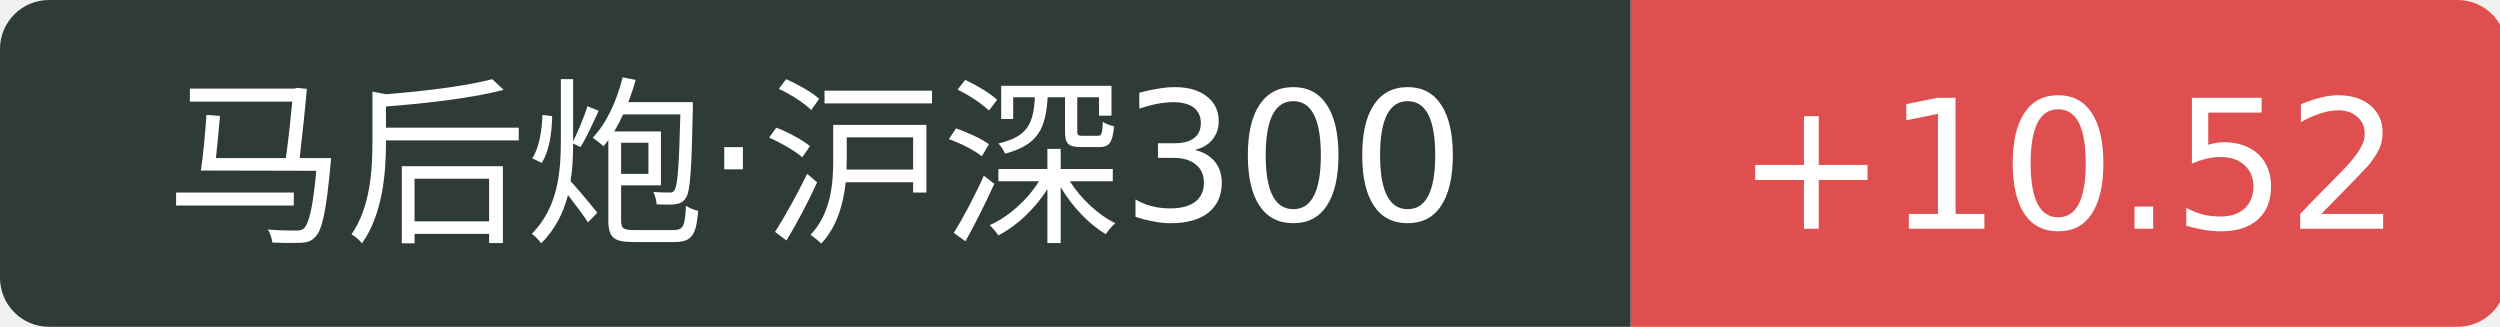
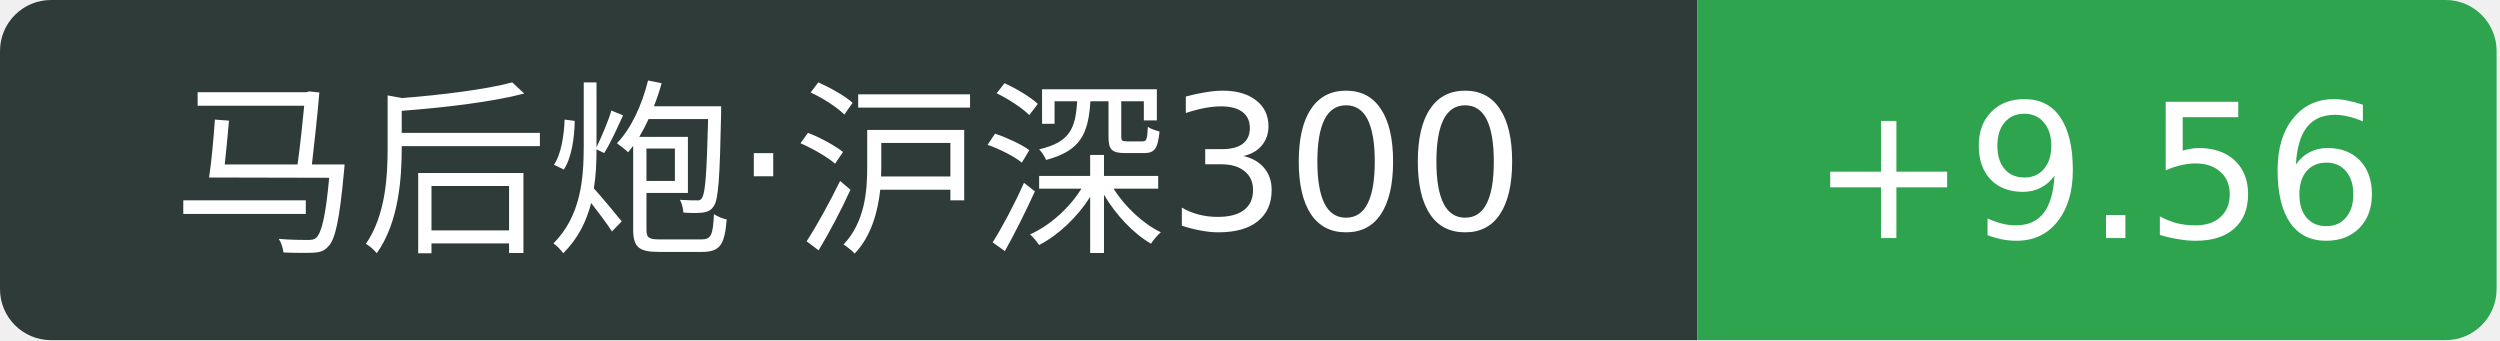
- <svg xmlns="http://www.w3.org/2000/svg" width="153" height="20">
+ <svg xmlns="http://www.w3.org/2000/svg" width="147" height="20">
  <path d="M3 0 h96.8 v20 h-96.8 a3 3 0 0 1 -3 -3 v-14 a3 3 0 0 1 3 -3 Z" fill="#2f3b39" />
-   <path d="M99.8 0 h50.6 a3 3 0 0 1 3 3 v14 a3 3 0 0 1 -3 3 h-50.6 v-20 Z" fill="#e04f4f" />
+   <path d="M99.8 0 h44.0 a3 3 0 0 1 3 3 v14 a3 3 0 0 1 -3 3 h-44.0 v-20 Z" fill="#2ea44f" />
  <text x="49.9" y="14" fill="#fff" text-anchor="middle" font-family="Verdana,DejaVu Sans,Geneva,sans-serif" font-size="11">马后炮·沪深300</text>
-   <text x="126.6" y="14" fill="#fff" text-anchor="middle" font-family="Verdana,DejaVu Sans,Geneva,sans-serif" font-size="11">+10.52</text>
+   <text x="123.3" y="14" fill="#fff" text-anchor="middle" font-family="Verdana,DejaVu Sans,Geneva,sans-serif" font-size="11">+9.56</text>
</svg>
